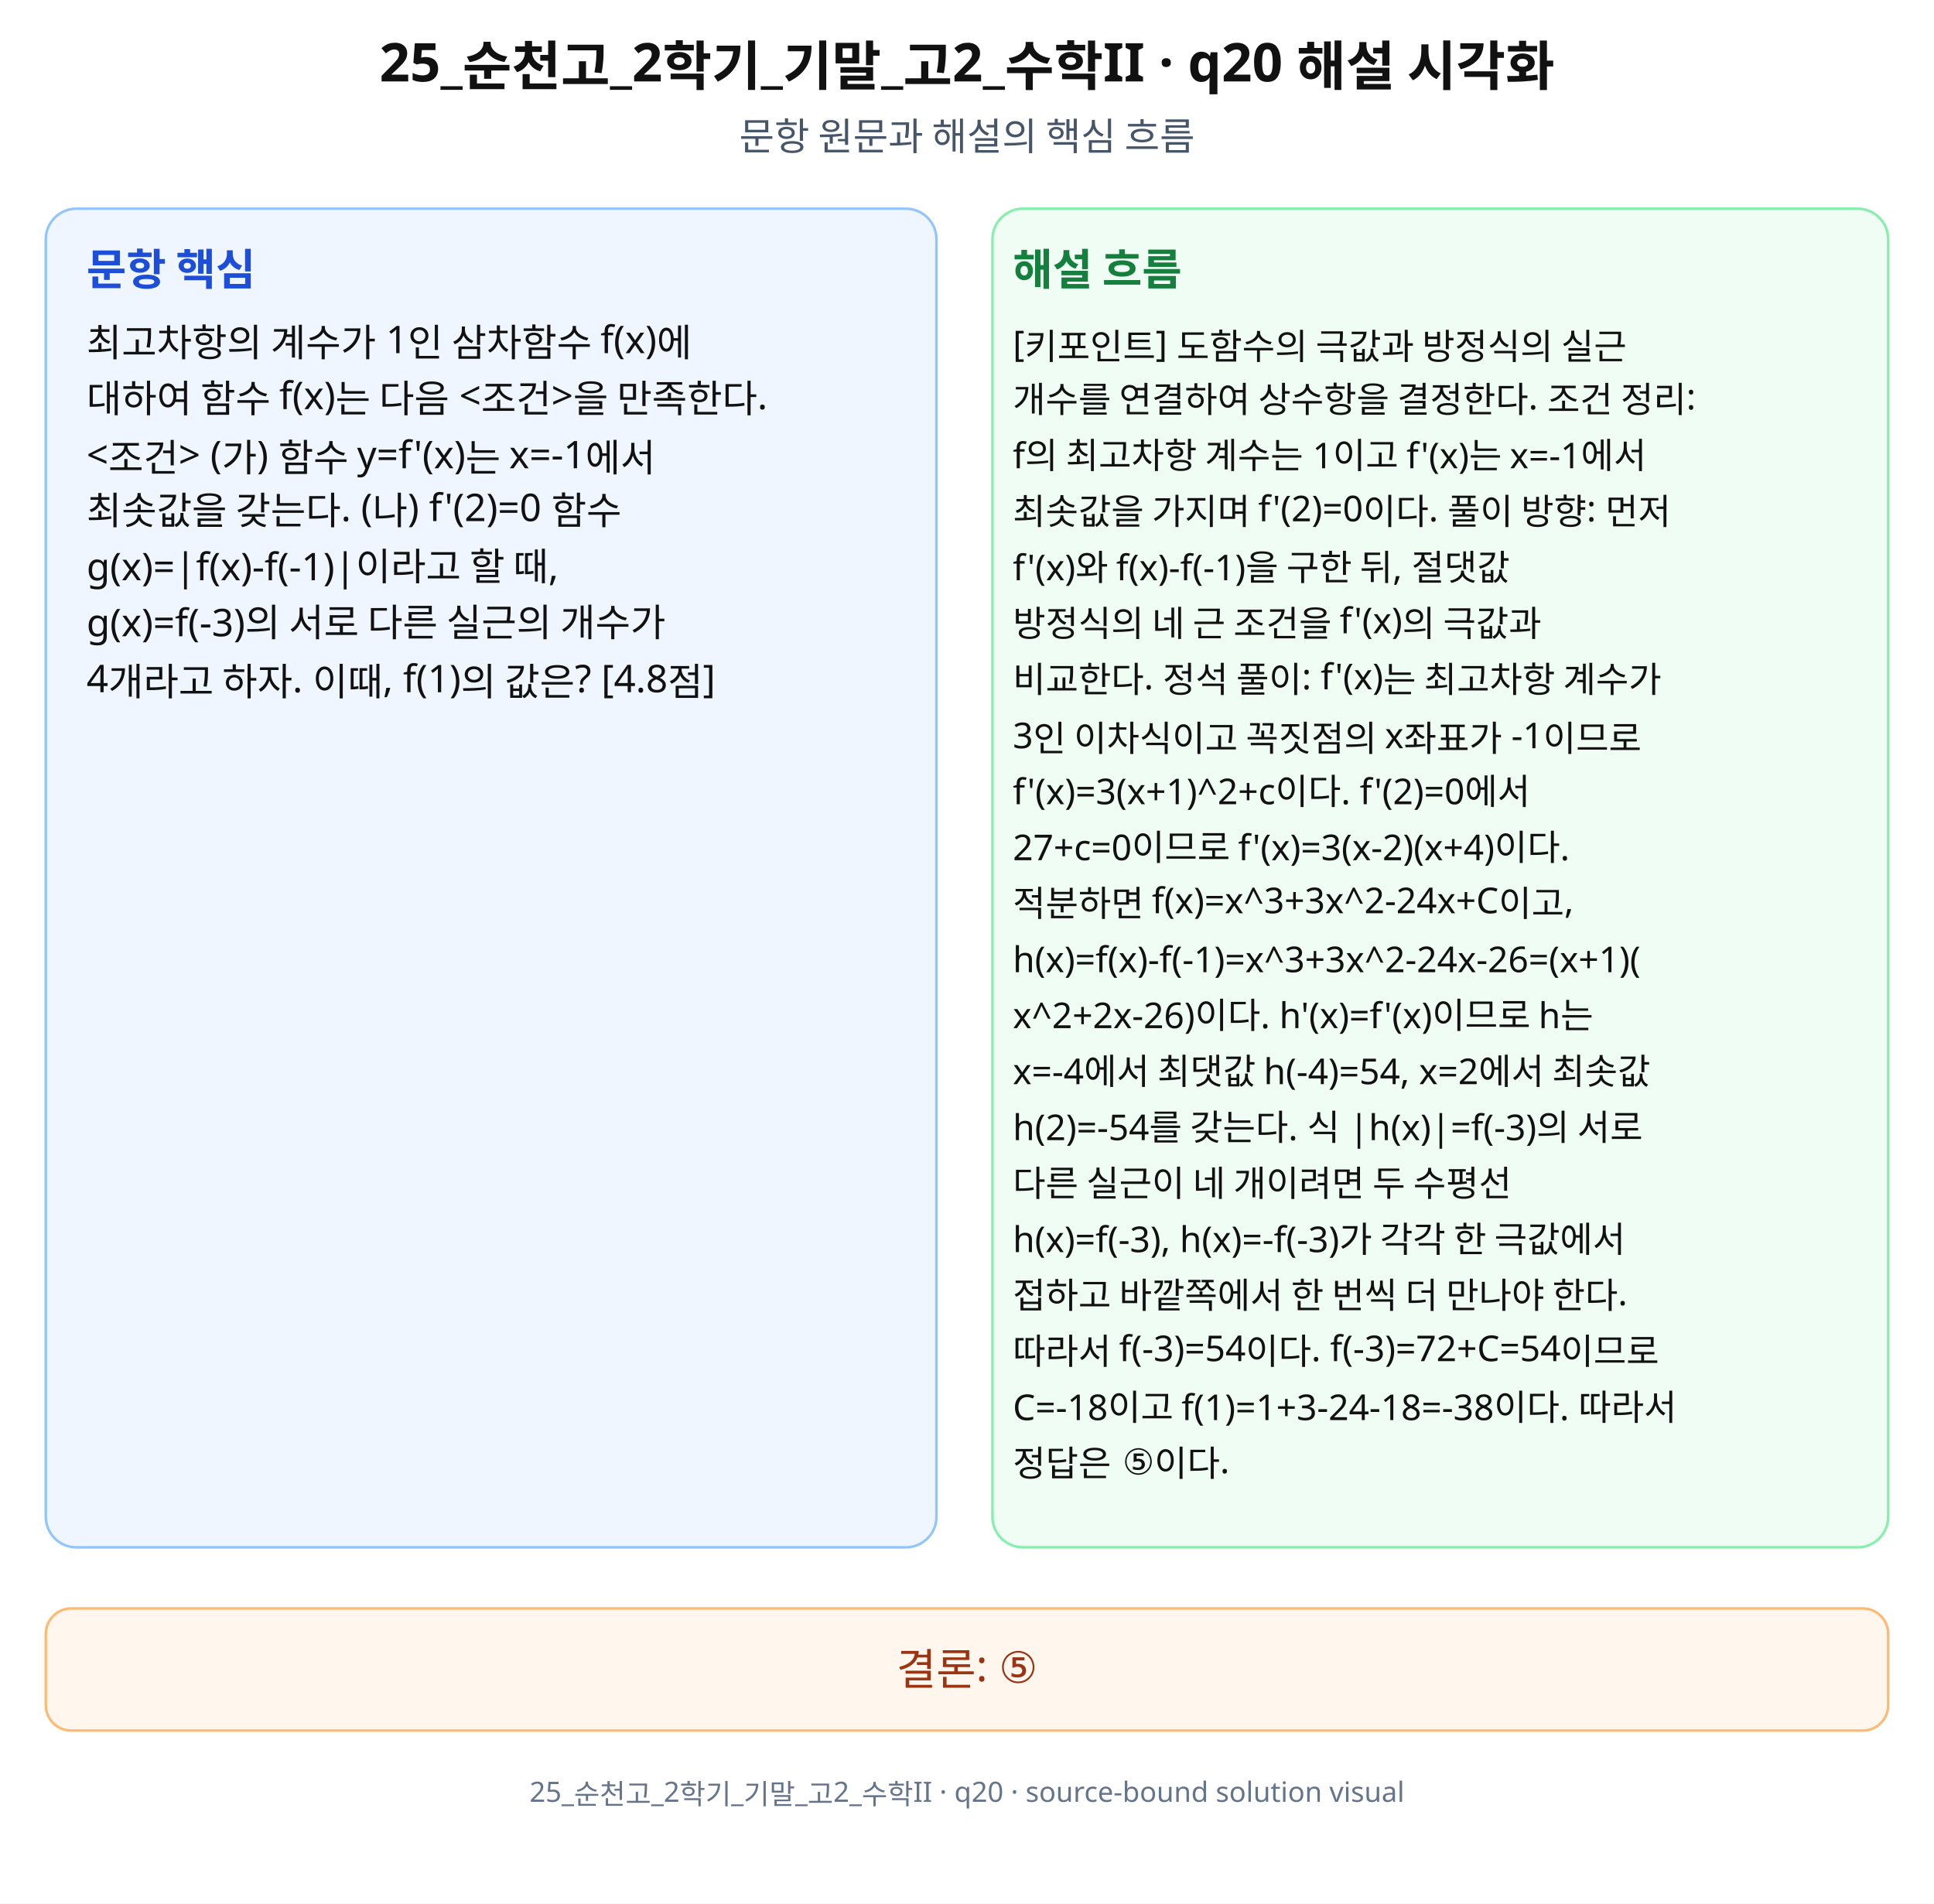
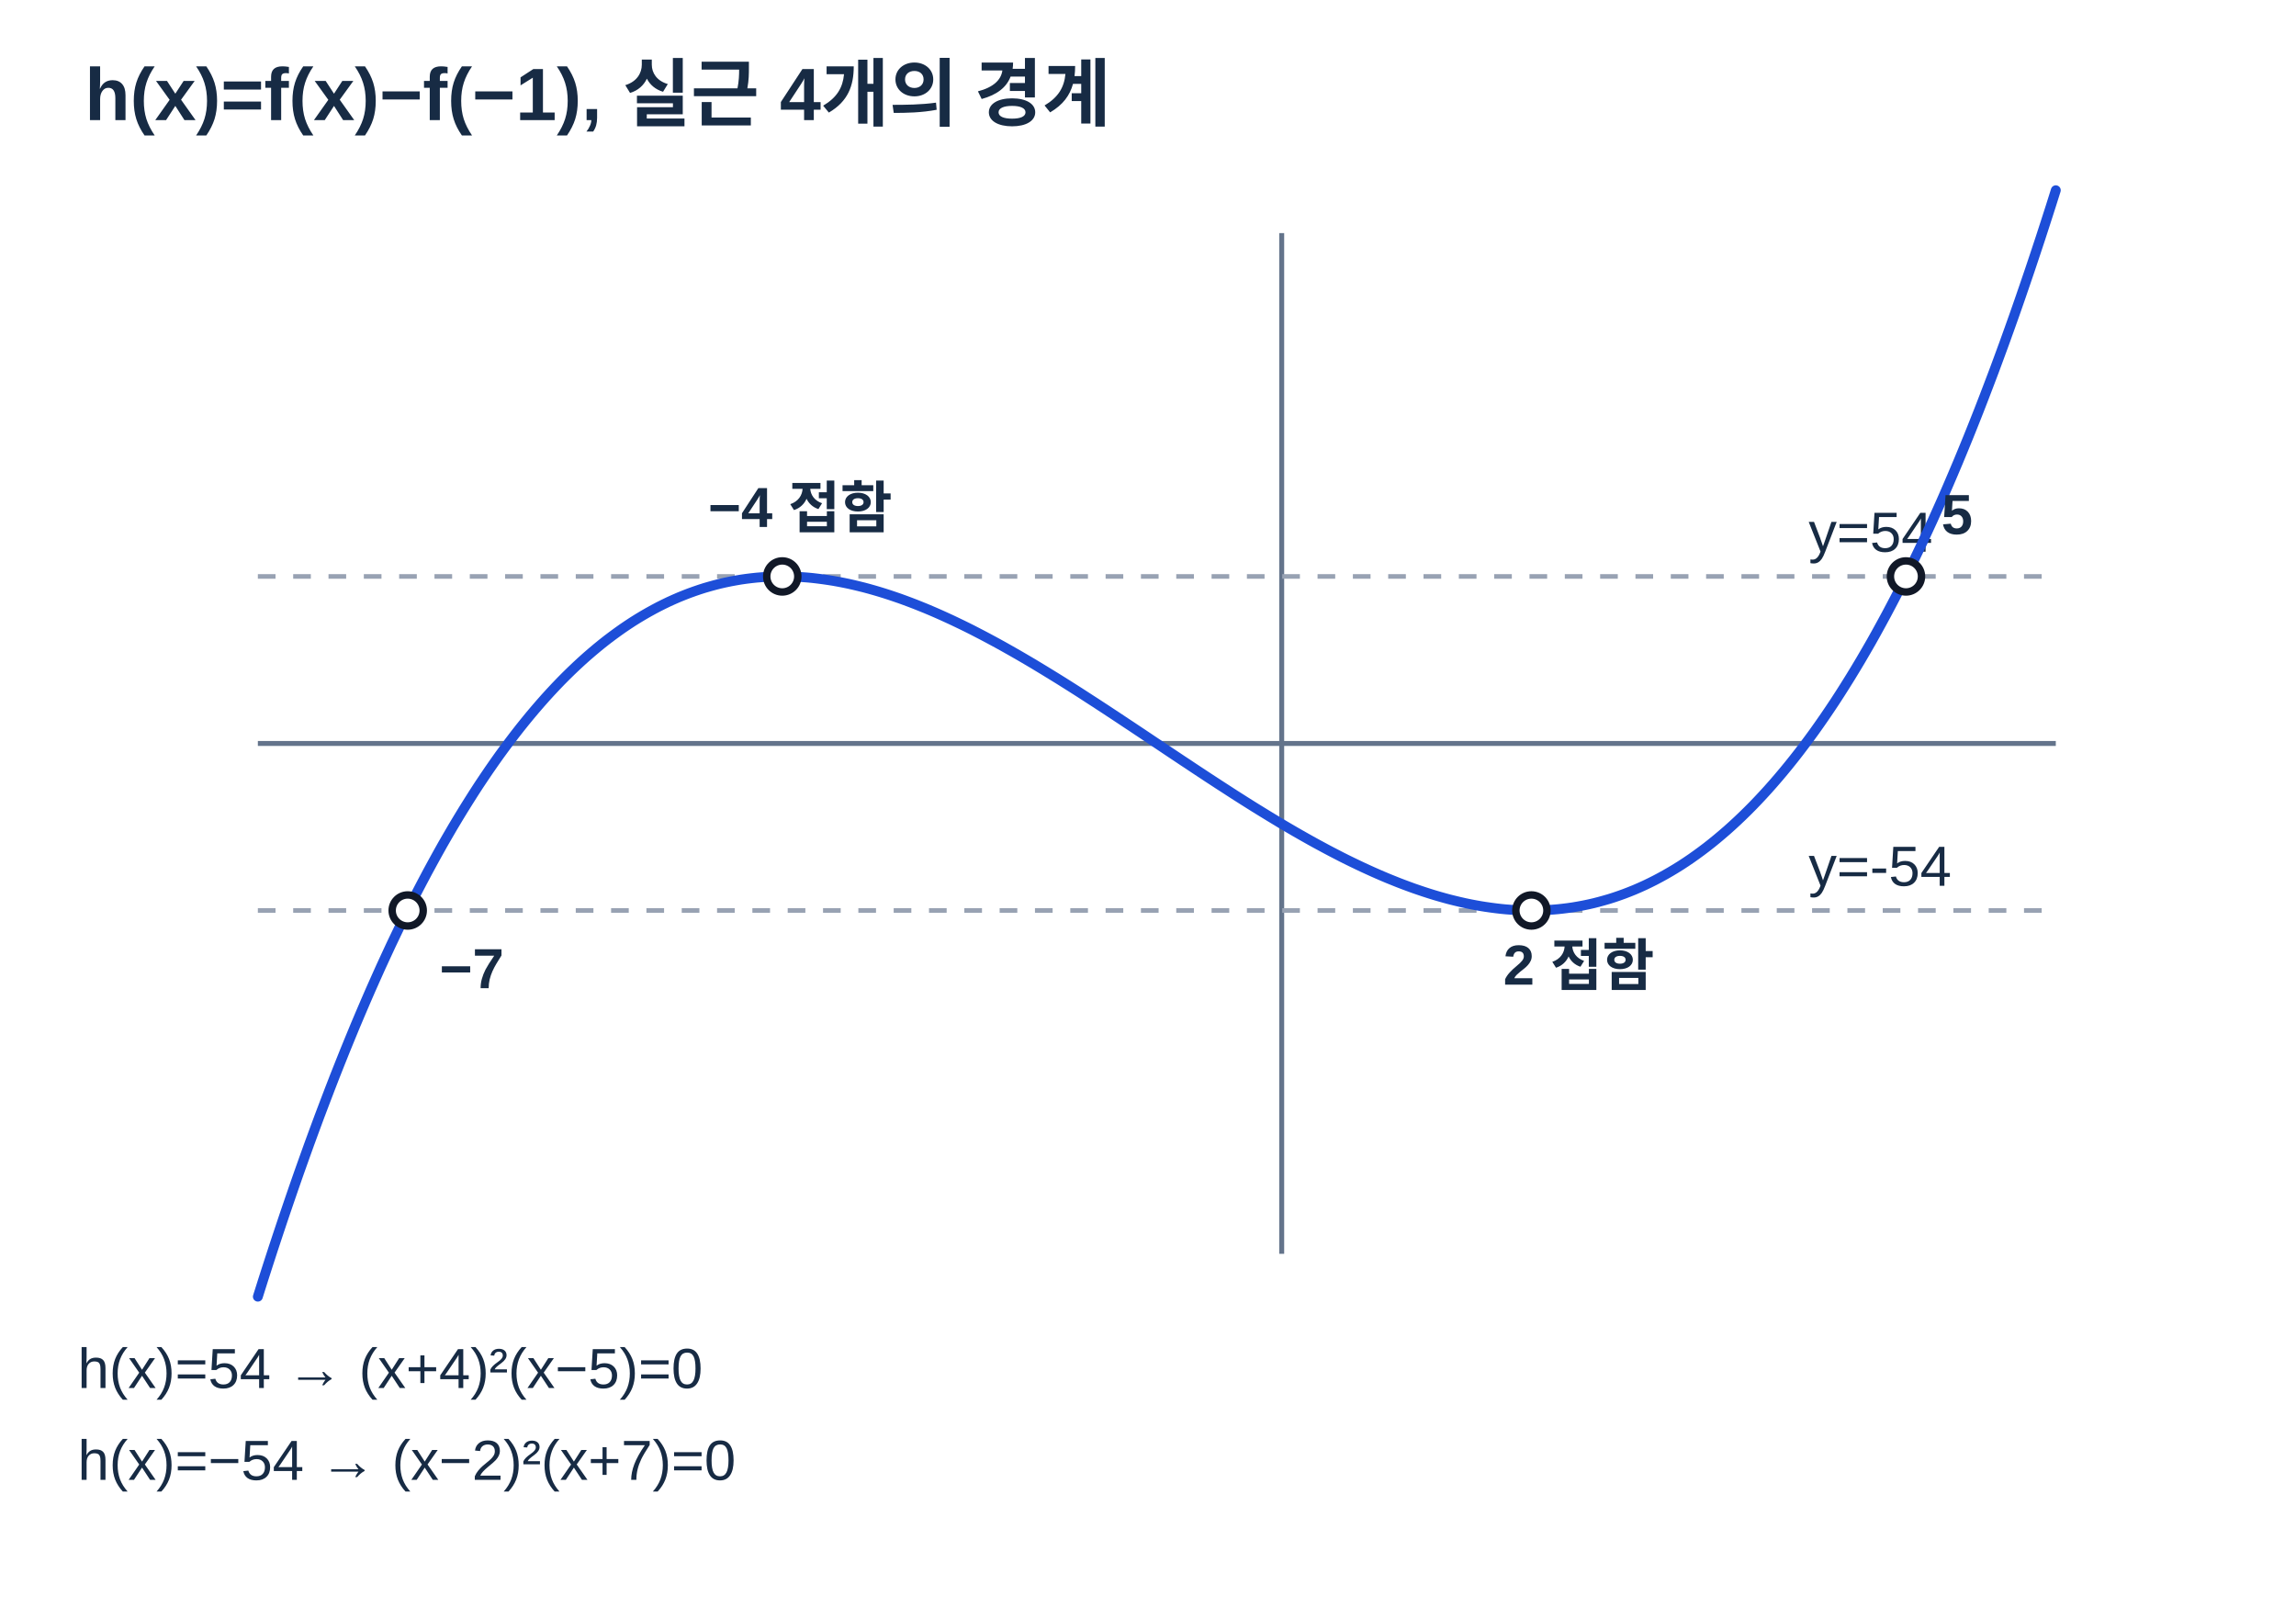
- <svg xmlns="http://www.w3.org/2000/svg" width="760" height="748" viewBox="0 0 760 748" role="img" aria-labelledby="title desc" preserveAspectRatio="xMidYMid meet">
-   <rect width="760" height="748" fill="#fff" />
-   <g font-family="Noto Sans KR, Pretendard, Apple SD Gothic Neo, Malgun Gothic, sans-serif" fill="#111">
-     <text x="380" y="32" font-size="21" font-weight="700" text-anchor="middle">25_순천고_2학기_기말_고2_수학II · q20 해설 시각화</text>
-     <text x="380" y="59" font-size="15" text-anchor="middle" fill="#475569">문항 원문과 해설의 핵심 흐름</text>
-     <rect x="18" y="82" width="350" height="526" rx="12" fill="#eff6ff" stroke="#93c5fd" />
-     <rect x="390" y="82" width="352" height="526" rx="12" fill="#f0fdf4" stroke="#86efac" />
-     <text x="34" y="112" font-size="17" font-weight="700" fill="#1d4ed8">문항 핵심</text>
-     <text x="398" y="112" font-size="17" font-weight="700" fill="#15803d">해설 흐름</text>
-     <text x="34" y="140" font-size="15">최고차항의 계수가 1인 삼차함수 f(x)에</text>
-     <text x="34" y="162" font-size="15">대하여 함수 f(x)는 다음 &lt;조건&gt;을 만족한다.</text>
-     <text x="34" y="184" font-size="15">&lt;조건&gt; (가) 함수 y=f'(x)는 x=-1에서</text>
-     <text x="34" y="206" font-size="15">최솟값을 갖는다. (나) f'(2)=0 함수</text>
-     <text x="34" y="228" font-size="15">g(x)=|f(x)-f(-1)|이라고 할 때,</text>
-     <text x="34" y="250" font-size="15">g(x)=f(-3)의 서로 다른 실근의 개수가</text>
-     <text x="34" y="272" font-size="15">4개라고 하자. 이때, f(1)의 값은? [4.8점]</text>
-     <text x="398" y="140" font-size="14">[키포인트] 도함수의 극값과 방정식의 실근</text>
-     <text x="398" y="162" font-size="14">개수를 연결하여 상수항을 결정한다. 조건 정리:</text>
-     <text x="398" y="184" font-size="14">f의 최고차항 계수는 1이고 f'(x)는 x=-1에서</text>
-     <text x="398" y="206" font-size="14">최솟값을 가지며 f'(2)=0이다. 풀이 방향: 먼저</text>
-     <text x="398" y="228" font-size="14">f'(x)와 f(x)-f(-1)을 구한 뒤, 절댓값</text>
-     <text x="398" y="250" font-size="14">방정식의 네 근 조건을 f'(x)의 극값과</text>
-     <text x="398" y="272" font-size="14">비교한다. 정석 풀이: f'(x)는 최고차항 계수가</text>
-     <text x="398" y="294" font-size="14">3인 이차식이고 꼭짓점의 x좌표가 -1이므로</text>
-     <text x="398" y="316" font-size="14">f'(x)=3(x+1)^2+c이다. f'(2)=0에서</text>
-     <text x="398" y="338" font-size="14">27+c=0이므로 f'(x)=3(x-2)(x+4)이다.</text>
-     <text x="398" y="360" font-size="14">적분하면 f(x)=x^3+3x^2-24x+C이고,</text>
-     <text x="398" y="382" font-size="14">h(x)=f(x)-f(-1)=x^3+3x^2-24x-26=(x+1)(</text>
-     <text x="398" y="404" font-size="14">x^2+2x-26)이다. h'(x)=f'(x)이므로 h는</text>
-     <text x="398" y="426" font-size="14">x=-4에서 최댓값 h(-4)=54, x=2에서 최솟값</text>
-     <text x="398" y="448" font-size="14">h(2)=-54를 갖는다. 식 |h(x)|=f(-3)의 서로</text>
-     <text x="398" y="470" font-size="14">다른 실근이 네 개이려면 두 수평선</text>
-     <text x="398" y="492" font-size="14">h(x)=f(-3), h(x)=-f(-3)가 각각 한 극값에서</text>
-     <text x="398" y="514" font-size="14">접하고 바깥쪽에서 한 번씩 더 만나야 한다.</text>
-     <text x="398" y="536" font-size="14">따라서 f(-3)=54이다. f(-3)=72+C=54이므로</text>
-     <text x="398" y="558" font-size="14">C=-18이고 f(1)=1+3-24-18=-38이다. 따라서</text>
-     <text x="398" y="580" font-size="14">정답은 ⑤이다.</text>
-     <rect x="18" y="632" width="724" height="48" rx="10" fill="#fff7ed" stroke="#fdba74" />
-     <text x="380" y="662" font-size="17" text-anchor="middle" fill="#9a3412">결론: ⑤</text>
-     <text x="380" y="708" font-size="11" text-anchor="middle" fill="#64748b">25_순천고_2학기_기말_고2_수학II · q20 · source-bound solution visual</text>
-   </g>
+ <svg xmlns="http://www.w3.org/2000/svg" width="650" height="455" viewBox="0 0 650 455" preserveAspectRatio="xMidYMid meet" data-axis-scale-mode="UNEQUAL_UNIT_DECLARED" role="img" aria-labelledby="t20 d20">
+   <style>text{font-family:Arial,'Noto Sans KR','Malgun Gothic',sans-serif;fill:#172b44}.title{font-size:21px;font-weight:700}.axis{stroke:#64748b;stroke-width:1.4}.curve{stroke:#1d4ed8;stroke-width:2.8;fill:none;stroke-linecap:round;stroke-linejoin:round}.curve2{stroke:#334155;stroke-width:2.5;fill:none}.secondary{stroke:#a16207;stroke-width:2;fill:none;stroke-dasharray:7 5}.guide{stroke:#98a2b3;stroke-width:1.3;stroke-dasharray:5 5}.point{stroke:#111827;stroke-width:2.1;fill:white}.mark{font-size:16px;font-weight:600}.note{font-size:16px}.shade{fill:#60a5fa;opacity:.24}.panel{fill:#f8fafc;stroke:#d0d5dd;stroke-width:1.3}</style>
+   <rect width="650" height="455" fill="white" />
+   <text class="title" x="24" y="34">h(x)=f(x)−f(−1),  실근 4개의 경계</text>
+   <line class="axis" x1="73" x2="582" y1="210.50" y2="210.50" />
+   <line class="axis" x1="362.85" x2="362.85" y1="66" y2="355" />
+   <line class="guide" x1="73" x2="582" y1="163.21" y2="163.21" />
+   <text x="512" y="156.21" class="note">y=54</text>
+   <line class="guide" x1="73" x2="582" y1="257.79" y2="257.79" />
+   <text x="512" y="250.79" class="note">y=-54</text>
+   <polyline class="curve" points="73.00,367.13 74.45,362.53 75.91,357.99 77.36,353.52 78.82,349.11 80.27,344.77 81.73,340.48 83.18,336.26 84.63,332.10 86.09,328.00 87.54,323.96 89.00,319.98 90.45,316.06 91.91,312.21 93.36,308.41 94.81,304.67 96.27,300.98 97.72,297.36 99.18,293.79 100.63,290.28 102.09,286.83 103.54,283.44 104.99,280.10 106.45,276.82 107.90,273.59 109.36,270.42 110.81,267.30 112.27,264.24 113.72,261.23 115.17,258.28 116.63,255.38 118.08,252.53 119.54,249.73 120.99,246.99 122.45,244.30 123.90,241.66 125.35,239.07 126.81,236.54 128.26,234.05 129.72,231.61 131.17,229.23 132.63,226.89 134.08,224.60 135.53,222.36 136.99,220.17 138.44,218.03 139.90,215.93 141.35,213.88 142.81,211.88 144.26,209.93 145.71,208.02 147.17,206.15 148.62,204.34 150.08,202.56 151.53,200.84 152.99,199.15 154.44,197.51 155.89,195.92 157.35,194.36 158.80,192.85 160.26,191.38 161.71,189.96 163.17,188.57 164.62,187.23 166.07,185.93 167.53,184.67 168.98,183.45 170.44,182.26 171.89,181.12 173.35,180.02 174.80,178.96 176.25,177.93 177.71,176.94 179.16,175.99 180.62,175.08 182.07,174.21 183.53,173.37 184.98,172.57 186.43,171.80 187.89,171.07 189.34,170.37 190.80,169.71 192.25,169.08 193.71,168.49 195.16,167.93 196.61,167.41 198.07,166.91 199.52,166.45 200.98,166.03 202.43,165.63 203.89,165.26 205.34,164.93 206.79,164.63 208.25,164.36 209.70,164.11 211.16,163.90 212.61,163.72 214.07,163.56 215.52,163.44 216.97,163.34 218.43,163.27 219.88,163.22 221.34,163.21 222.79,163.22 224.25,163.26 225.70,163.32 227.15,163.41 228.61,163.52 230.06,163.66 231.52,163.83 232.97,164.02 234.43,164.23 235.88,164.46 237.33,164.72 238.79,165.00 240.24,165.30 241.70,165.63 243.15,165.98 244.61,166.34 246.06,166.73 247.51,167.14 248.97,167.57 250.42,168.02 251.88,168.49 253.33,168.98 254.79,169.48 256.24,170.01 257.69,170.55 259.15,171.11 260.60,171.69 262.06,172.28 263.51,172.89 264.97,173.52 266.42,174.16 267.87,174.82 269.33,175.49 270.78,176.18 272.24,176.88 273.69,177.59 275.15,178.32 276.60,179.07 278.05,179.82 279.51,180.59 280.96,181.37 282.42,182.16 283.87,182.96 285.33,183.78 286.78,184.60 288.23,185.43 289.69,186.28 291.14,187.13 292.60,187.99 294.05,188.87 295.51,189.75 296.96,190.64 298.41,191.53 299.87,192.43 301.32,193.34 302.78,194.26 304.23,195.18 305.69,196.11 307.14,197.05 308.59,197.99 310.05,198.93 311.50,199.88 312.96,200.83 314.41,201.79 315.87,202.75 317.32,203.71 318.77,204.68 320.23,205.64 321.68,206.61 323.14,207.58 324.59,208.55 326.05,209.53 327.50,210.50 328.95,211.47 330.41,212.45 331.86,213.42 333.32,214.39 334.77,215.36 336.23,216.32 337.68,217.29 339.13,218.25 340.59,219.21 342.04,220.17 343.50,221.12 344.95,222.07 346.41,223.01 347.86,223.95 349.31,224.89 350.77,225.82 352.22,226.74 353.68,227.66 355.13,228.57 356.59,229.47 358.04,230.36 359.49,231.25 360.95,232.13 362.40,233.01 363.86,233.87 365.31,234.72 366.77,235.57 368.22,236.40 369.67,237.22 371.13,238.04 372.58,238.84 374.04,239.63 375.49,240.41 376.95,241.18 378.40,241.93 379.85,242.68 381.31,243.41 382.76,244.12 384.22,244.82 385.67,245.51 387.13,246.18 388.58,246.84 390.03,247.48 391.49,248.11 392.94,248.72 394.40,249.31 395.85,249.89 397.31,250.45 398.76,250.99 400.21,251.52 401.67,252.02 403.12,252.51 404.58,252.98 406.03,253.43 407.49,253.86 408.94,254.27 410.39,254.66 411.85,255.02 413.30,255.37 414.76,255.70 416.21,256.00 417.67,256.28 419.12,256.54 420.57,256.77 422.03,256.98 423.48,257.17 424.94,257.34 426.39,257.48 427.85,257.59 429.30,257.68 430.75,257.74 432.21,257.78 433.66,257.79 435.12,257.78 436.57,257.73 438.03,257.66 439.48,257.56 440.93,257.44 442.39,257.28 443.84,257.10 445.30,256.89 446.75,256.64 448.21,256.37 449.66,256.07 451.11,255.74 452.57,255.37 454.02,254.97 455.48,254.55 456.93,254.09 458.39,253.59 459.84,253.07 461.29,252.51 462.75,251.92 464.20,251.29 465.66,250.63 467.11,249.93 468.57,249.20 470.02,248.43 471.47,247.63 472.93,246.79 474.38,245.92 475.84,245.01 477.29,244.06 478.75,243.07 480.20,242.04 481.65,240.98 483.11,239.88 484.56,238.74 486.02,237.55 487.47,236.33 488.93,235.07 490.38,233.77 491.83,232.43 493.29,231.04 494.74,229.62 496.20,228.15 497.65,226.64 499.11,225.08 500.56,223.49 502.01,221.85 503.47,220.16 504.92,218.44 506.38,216.66 507.83,214.85 509.29,212.98 510.74,211.07 512.19,209.12 513.65,207.12 515.10,205.07 516.56,202.97 518.01,200.83 519.47,198.64 520.92,196.40 522.37,194.11 523.83,191.77 525.28,189.39 526.74,186.95 528.19,184.46 529.65,181.93 531.10,179.34 532.55,176.70 534.01,174.01 535.46,171.27 536.92,168.47 538.37,165.62 539.83,162.72 541.28,159.77 542.73,156.76 544.19,153.70 545.64,150.58 547.10,147.41 548.55,144.18 550.01,140.90 551.46,137.56 552.91,134.17 554.37,130.72 555.82,127.21 557.28,123.64 558.73,120.02 560.19,116.33 561.64,112.59 563.09,108.79 564.55,104.94 566.00,101.02 567.46,97.04 568.91,93.00 570.37,88.90 571.82,84.74 573.27,80.52 574.73,76.23 576.18,71.89 577.64,67.48 579.09,63.01 580.55,58.47 582.00,53.87" />
+   <circle class="point" data-math-x="-7" data-math-y="-54" cx="115.42" cy="257.79" r="4.4" />
+   <text class="mark" x="124.42" y="279.79">−7</text>
+   <circle class="point" data-math-x="-4" data-math-y="54" cx="221.46" cy="163.21" r="4.4" />
+   <text class="mark" x="200.46" y="149.21">−4 접함</text>
+   <circle class="point" data-math-x="2" data-math-y="-54" cx="433.54" cy="257.79" r="4.4" />
+   <text class="mark" x="425.54" y="278.79">2 접함</text>
+   <circle class="point" data-math-x="5" data-math-y="54" cx="539.58" cy="163.21" r="4.4" />
+   <text class="mark" x="549.58" y="151.21">5</text>
+   <text class="note" x="22" y="393">h(x)=54 → (x+4)²(x−5)=0</text>
+   <text class="note" x="22" y="419">h(x)=−54 → (x−2)²(x+7)=0</text>
</svg>
